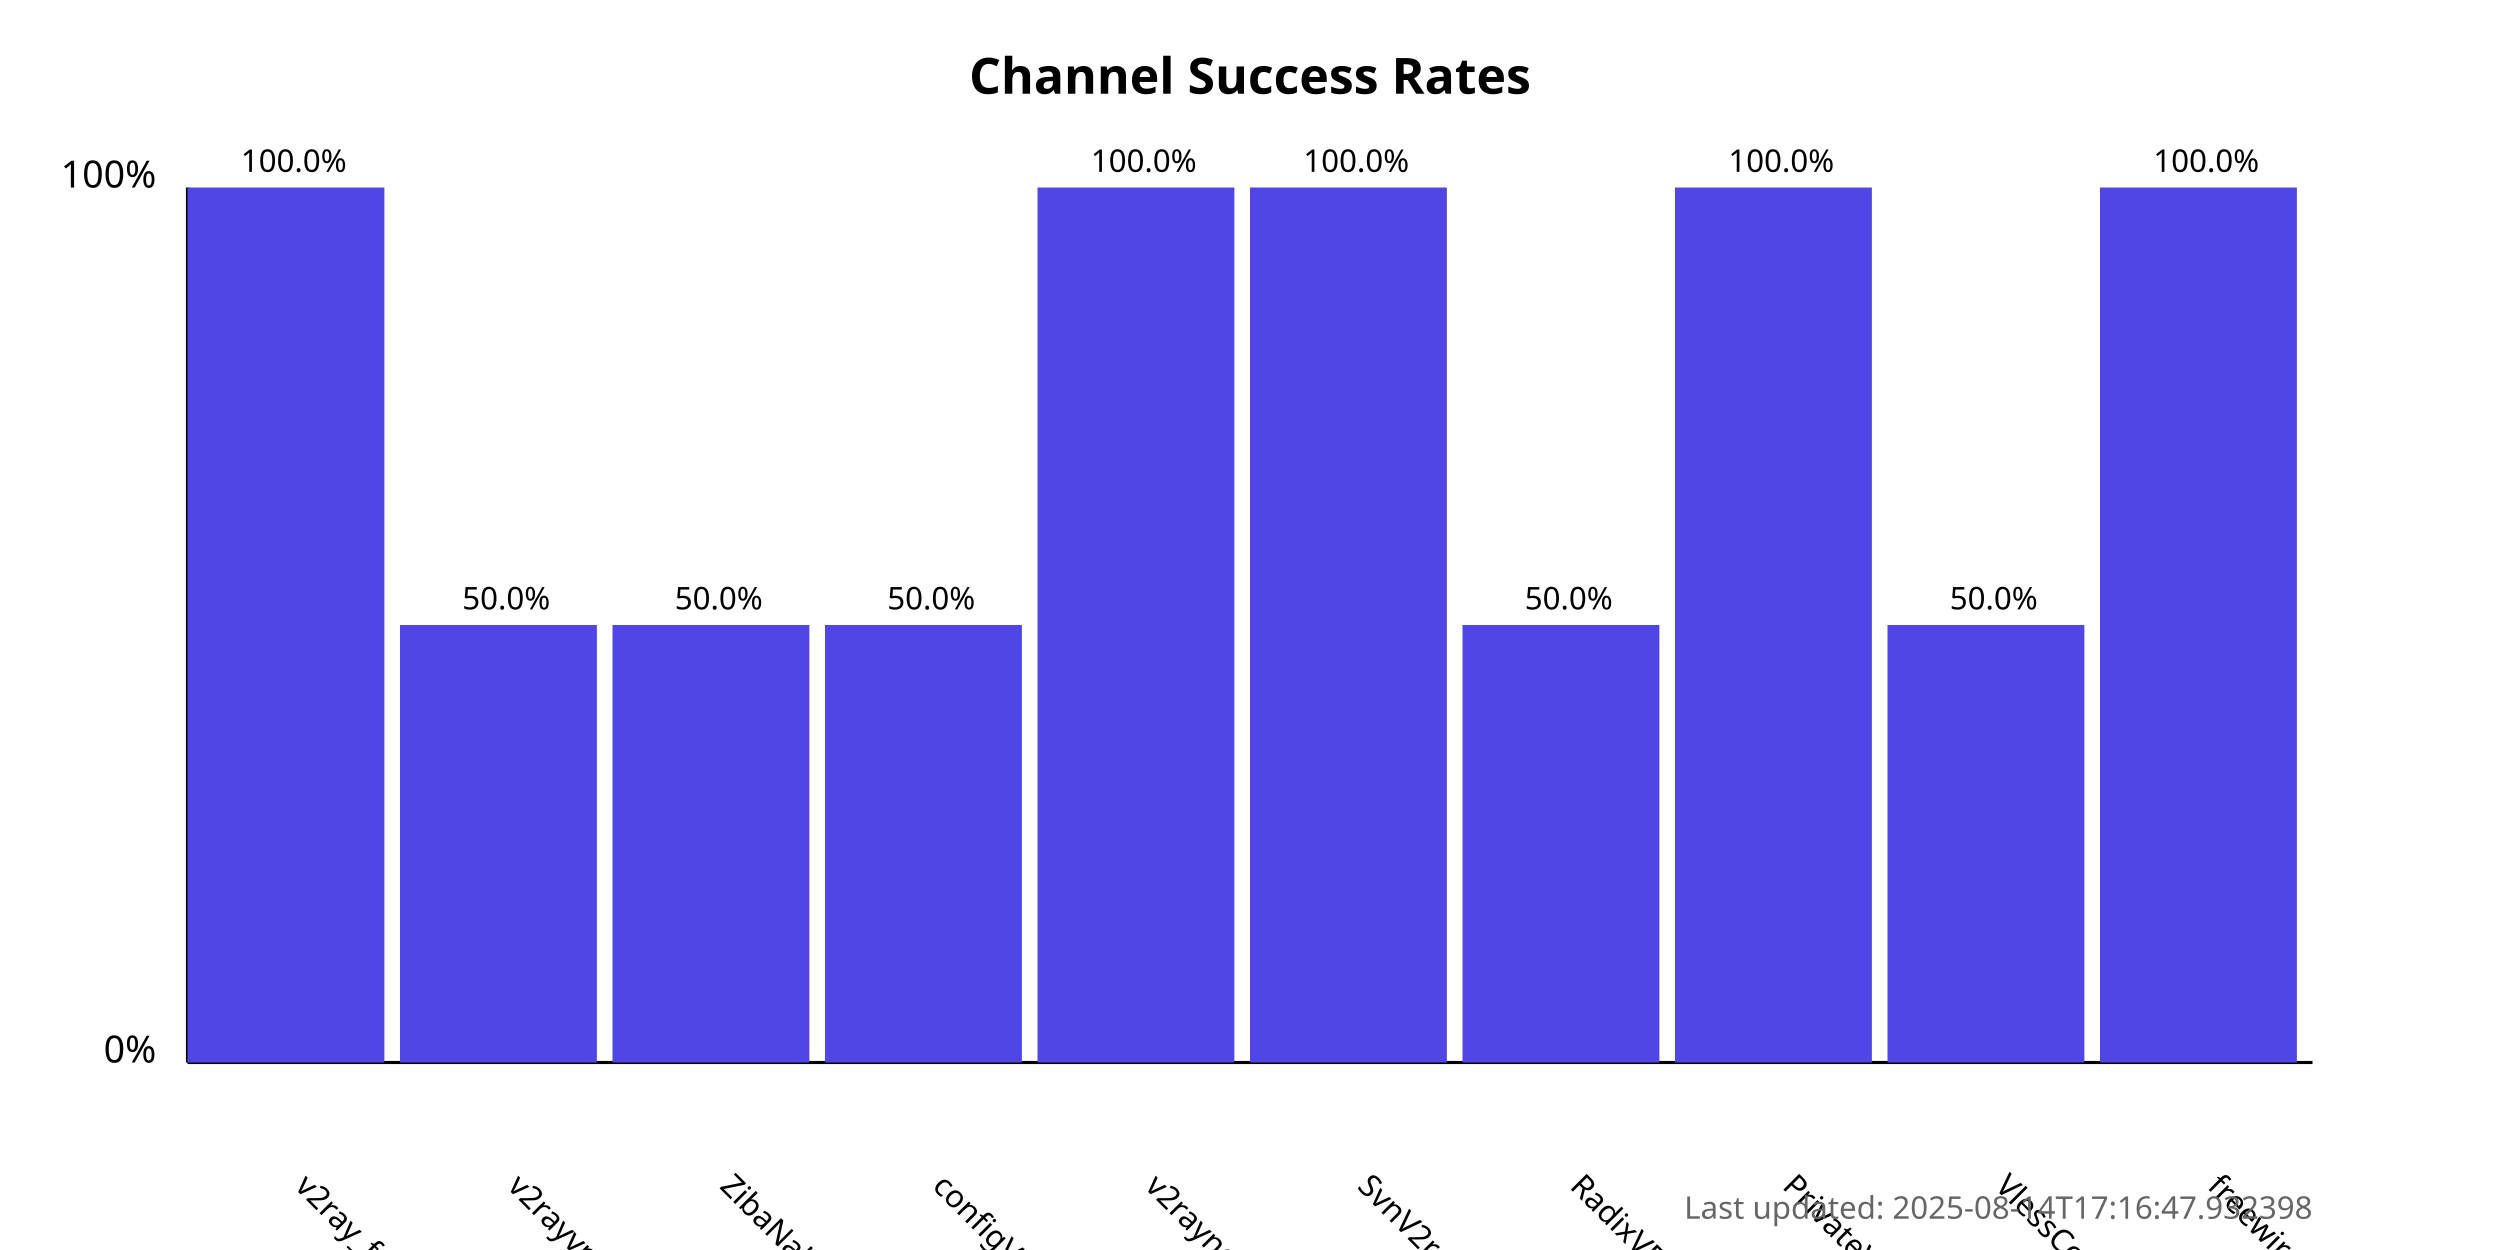
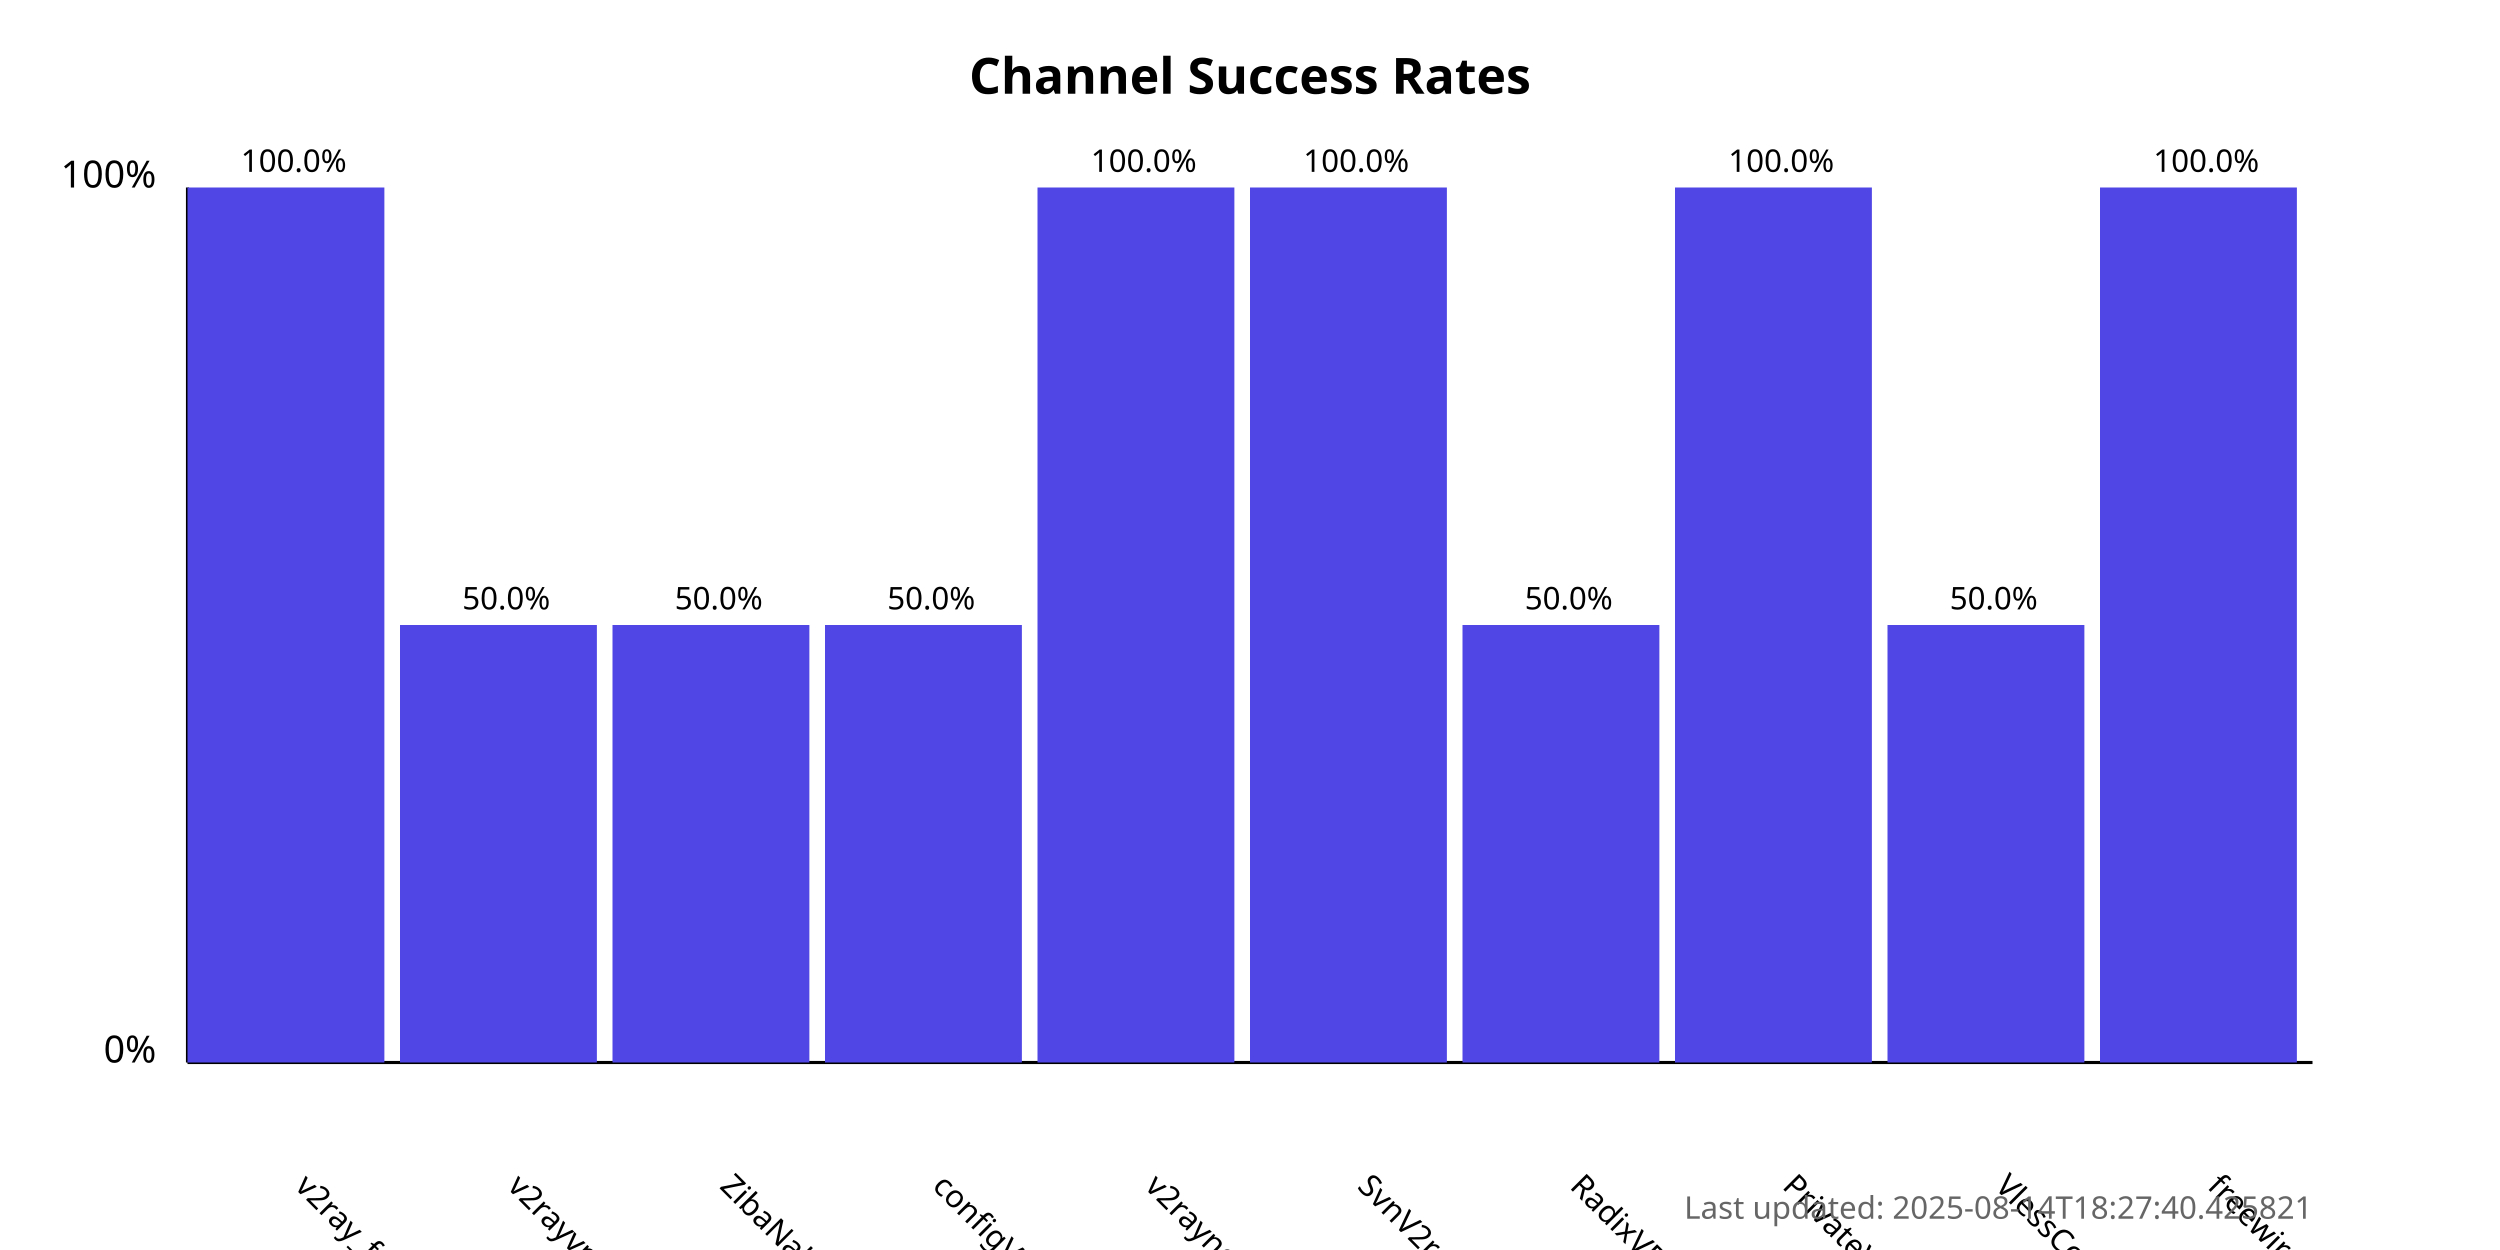
<svg xmlns="http://www.w3.org/2000/svg" width="800" height="400">
  <style>
            .chart-title { font: bold 16px sans-serif; }
            .axis-label { font: 12px sans-serif; }
            .tick-label { font: 10px sans-serif; }
            .bar { fill: #4f46e5; }
            .bar:hover { fill: #6366f1; }
            .timestamp { font: 10px sans-serif; fill: #666; }
        </style>
  <text x="400.0" y="30" text-anchor="middle" class="chart-title">
            Channel Success Rates
        </text>
  <line x1="60" y1="340" x2="60" y2="60" stroke="black" stroke-width="1" />
  <line x1="60" y1="340" x2="740" y2="340" stroke="black" stroke-width="1" />
  <text x="50" y="340" text-anchor="end" class="axis-label">0%</text>
  <text x="50" y="60" text-anchor="end" class="axis-label">100%</text>
  <g>
    <rect x="60" y="60.0" width="63.0" height="280.0" class="bar" />
    <text x="94.0" y="380" transform="rotate(45, 94.0, 380)" text-anchor="start" class="tick-label">
                v2ray_free_conf
            </text>
    <text x="94.0" y="55.0" text-anchor="middle" class="tick-label">
                100.0%
            </text>
  </g>
  <g>
    <rect x="128.0" y="200.0" width="63.0" height="140.0" class="bar" />
    <text x="162.0" y="380" transform="rotate(45, 162.0, 380)" text-anchor="start" class="tick-label">
                v2rayvpno
            </text>
    <text x="162.0" y="195.0" text-anchor="middle" class="tick-label">
                50.0%
            </text>
  </g>
  <g>
    <rect x="196.0" y="200.0" width="63.0" height="140.0" class="bar" />
    <text x="230.0" y="380" transform="rotate(45, 230.0, 380)" text-anchor="start" class="tick-label">
                ZibaNabz
            </text>
    <text x="230.0" y="195.0" text-anchor="middle" class="tick-label">
                50.0%
            </text>
  </g>
  <g>
    <rect x="264.0" y="200.0" width="63.0" height="140.0" class="bar" />
    <text x="298.0" y="380" transform="rotate(45, 298.0, 380)" text-anchor="start" class="tick-label">
                configV2rayForFree
            </text>
    <text x="298.0" y="195.0" text-anchor="middle" class="tick-label">
                50.0%
            </text>
  </g>
  <g>
    <rect x="332.0" y="60.0" width="63.0" height="280.0" class="bar" />
    <text x="366.0" y="380" transform="rotate(45, 366.0, 380)" text-anchor="start" class="tick-label">
                v2rayngvpn
            </text>
    <text x="366.0" y="55.0" text-anchor="middle" class="tick-label">
                100.0%
            </text>
  </g>
  <g>
    <rect x="400.0" y="60.0" width="63.0" height="280.0" class="bar" />
    <text x="434.0" y="380" transform="rotate(45, 434.0, 380)" text-anchor="start" class="tick-label">
                SvnV2ray
            </text>
    <text x="434.0" y="55.0" text-anchor="middle" class="tick-label">
                100.0%
            </text>
  </g>
  <g>
    <rect x="468.0" y="200.0" width="63.0" height="140.0" class="bar" />
    <text x="502.0" y="380" transform="rotate(45, 502.0, 380)" text-anchor="start" class="tick-label">
                RadixVPN
            </text>
    <text x="502.0" y="195.0" text-anchor="middle" class="tick-label">
                50.0%
            </text>
  </g>
  <g>
    <rect x="536.0" y="60.0" width="63.0" height="280.0" class="bar" />
    <text x="570.0" y="380" transform="rotate(45, 570.0, 380)" text-anchor="start" class="tick-label">
                PrivateVPNs
            </text>
    <text x="570.0" y="55.0" text-anchor="middle" class="tick-label">
                100.0%
            </text>
  </g>
  <g>
    <rect x="604.0" y="200.0" width="63.0" height="140.0" class="bar" />
    <text x="638.0" y="380" transform="rotate(45, 638.0, 380)" text-anchor="start" class="tick-label">
                VlessConfig
            </text>
    <text x="638.0" y="195.0" text-anchor="middle" class="tick-label">
                50.0%
            </text>
  </g>
  <g>
    <rect x="672.0" y="60.0" width="63.0" height="280.0" class="bar" />
    <text x="706.0" y="380" transform="rotate(45, 706.0, 380)" text-anchor="start" class="tick-label">
                freewireguard
            </text>
    <text x="706.0" y="55.0" text-anchor="middle" class="tick-label">
                100.0%
            </text>
  </g>
  <text x="740" y="390" text-anchor="end" class="timestamp">
-             Last updated: 2025-08-14T17:16:47.932398
+             Last updated: 2025-08-14T18:27:40.425821
        </text>
</svg>
